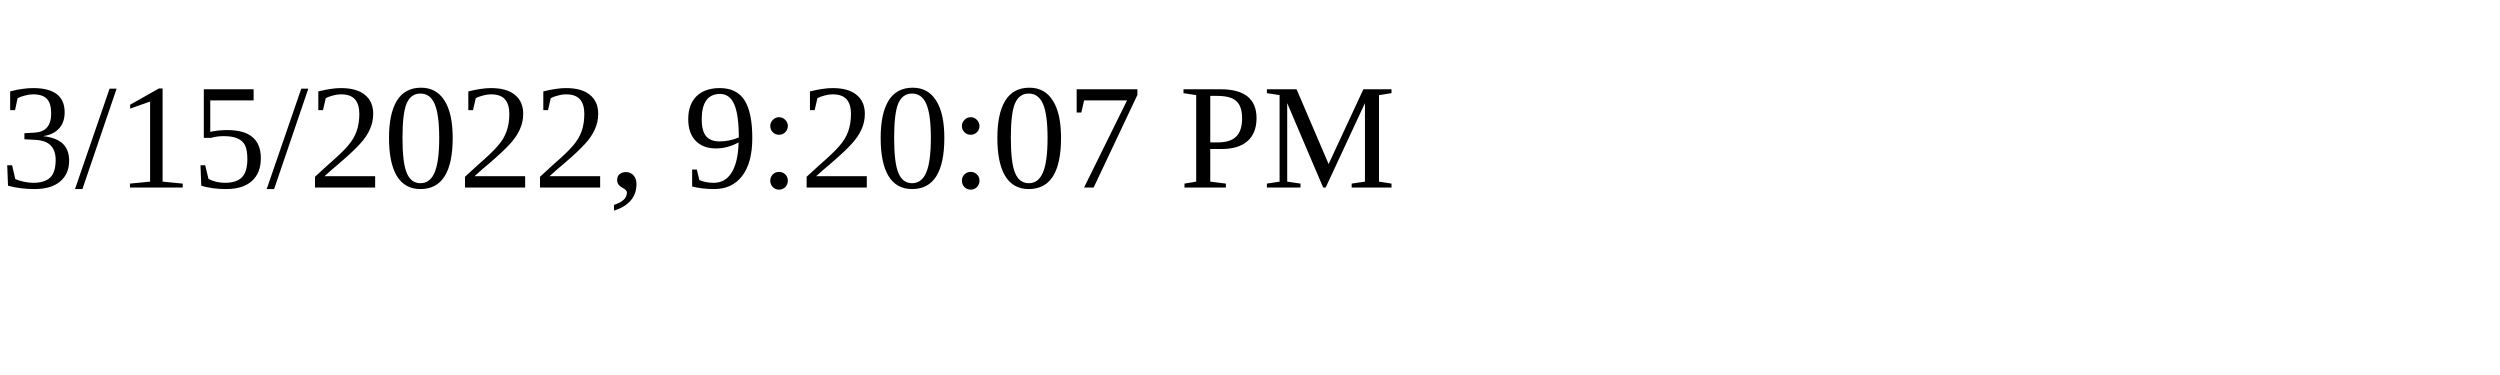
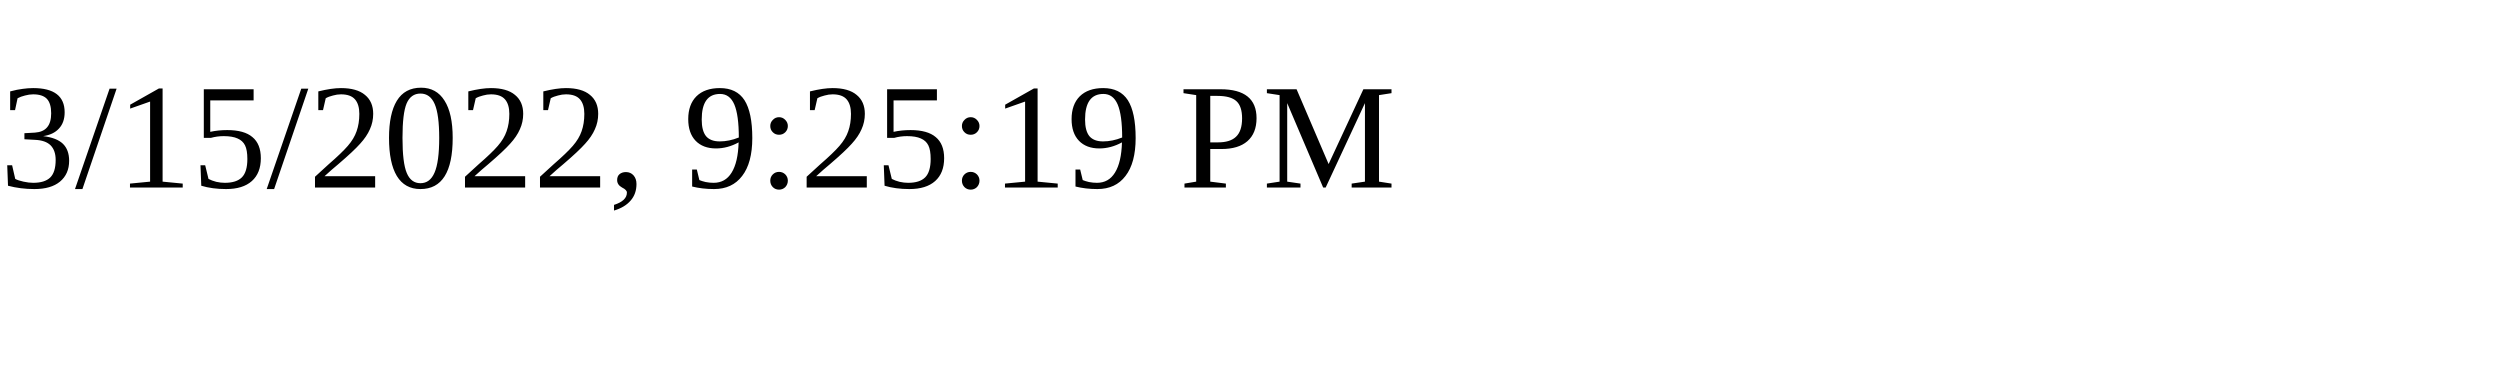
<svg xmlns="http://www.w3.org/2000/svg" height="30" width="200">
-   <text x="0" y="15">3/15/2022, 9:20:07 PM</text>
+   <text x="0" y="15">3/15/2022, 9:25:19 PM</text>
</svg>
